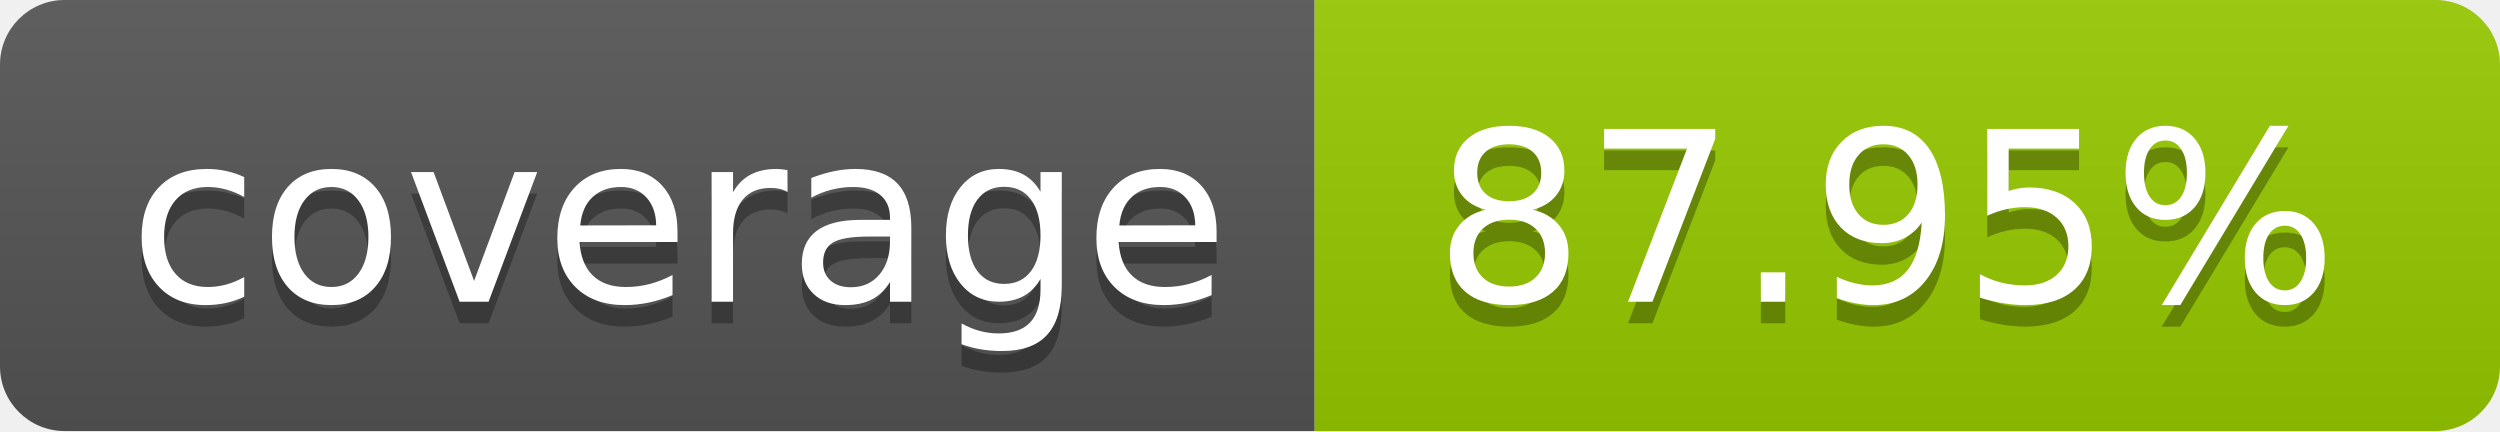
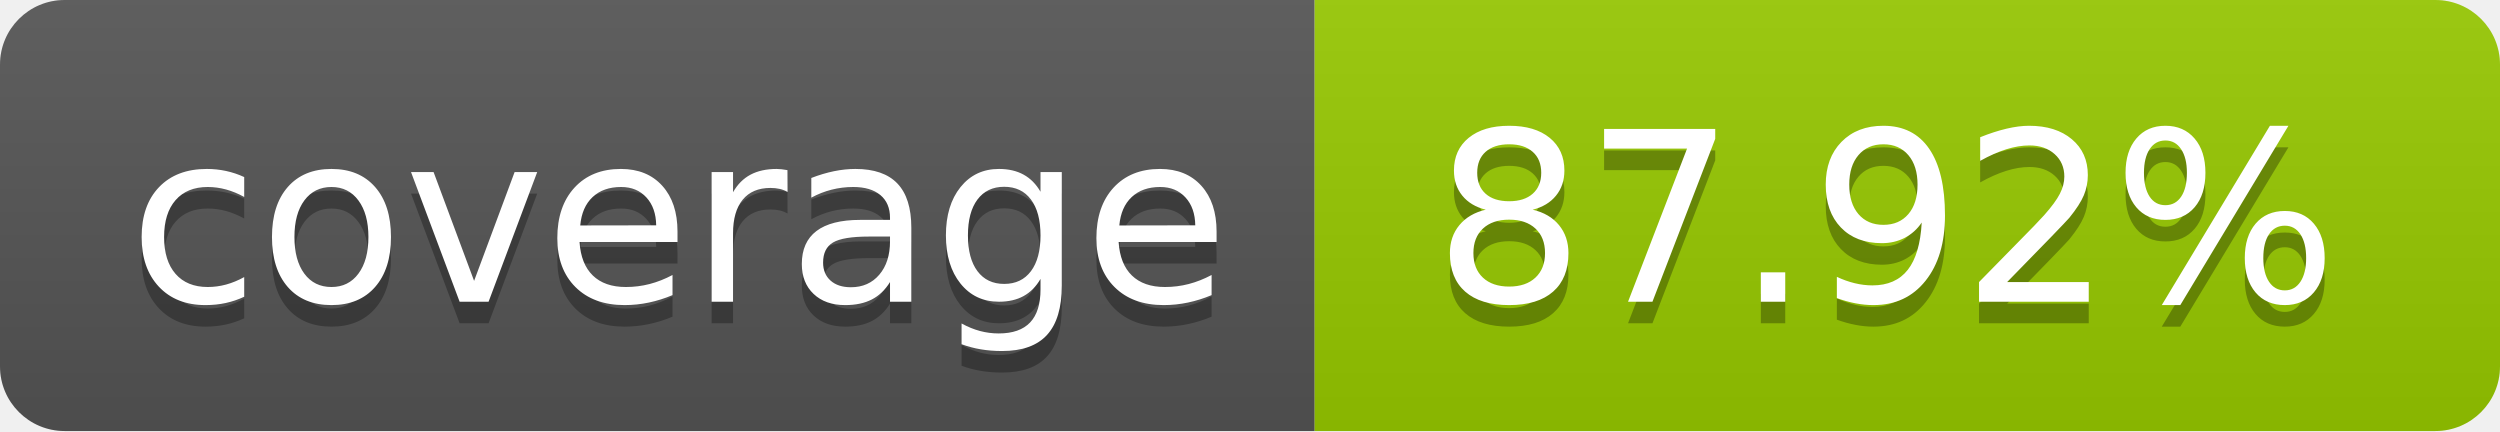
- <svg xmlns="http://www.w3.org/2000/svg" width="116" height="20" role="img" aria-label="coverage: 87.95%">
+ <svg xmlns="http://www.w3.org/2000/svg" width="116" height="20" role="img" aria-label="coverage: 87.92%">
  <linearGradient id="s" x2="0" y2="100%">
    <stop offset="0" stop-color="#bbb" stop-opacity=".1" />
    <stop offset="1" stop-opacity=".1" />
  </linearGradient>
  <clipPath id="r">
    <rect width="116" height="20" rx="3" fill="#fff" />
  </clipPath>
  <g clip-path="url(#r)">
    <rect width="61" height="20" fill="#555" />
    <rect x="61" width="55" height="20" fill="#97ca00" />
    <rect width="116" height="20" fill="url(#s)" />
  </g>
  <g fill="#fff" text-anchor="middle" font-family="Verdana,Geneva,DejaVu Sans,sans-serif" text-rendering="geometricPrecision" font-size="110">
    <text aria-hidden="true" x="315.0" y="150" fill="#010101" fill-opacity=".3" transform="scale(.1)" textLength="510">coverage</text>
    <text x="315.0" y="140" transform="scale(.1)" fill="#fff" textLength="510">coverage</text>
-     <text aria-hidden="true" x="875.0" y="150" fill="#010101" fill-opacity=".3" transform="scale(.1)" textLength="450">87.95%</text>
-     <text x="875.0" y="140" transform="scale(.1)" fill="#fff" textLength="450">87.95%</text>
+     <text aria-hidden="true" x="875.0" y="150" fill="#010101" fill-opacity=".3" transform="scale(.1)" textLength="450">87.92%</text>
+     <text x="875.0" y="140" transform="scale(.1)" fill="#fff" textLength="450">87.92%</text>
  </g>
</svg>
